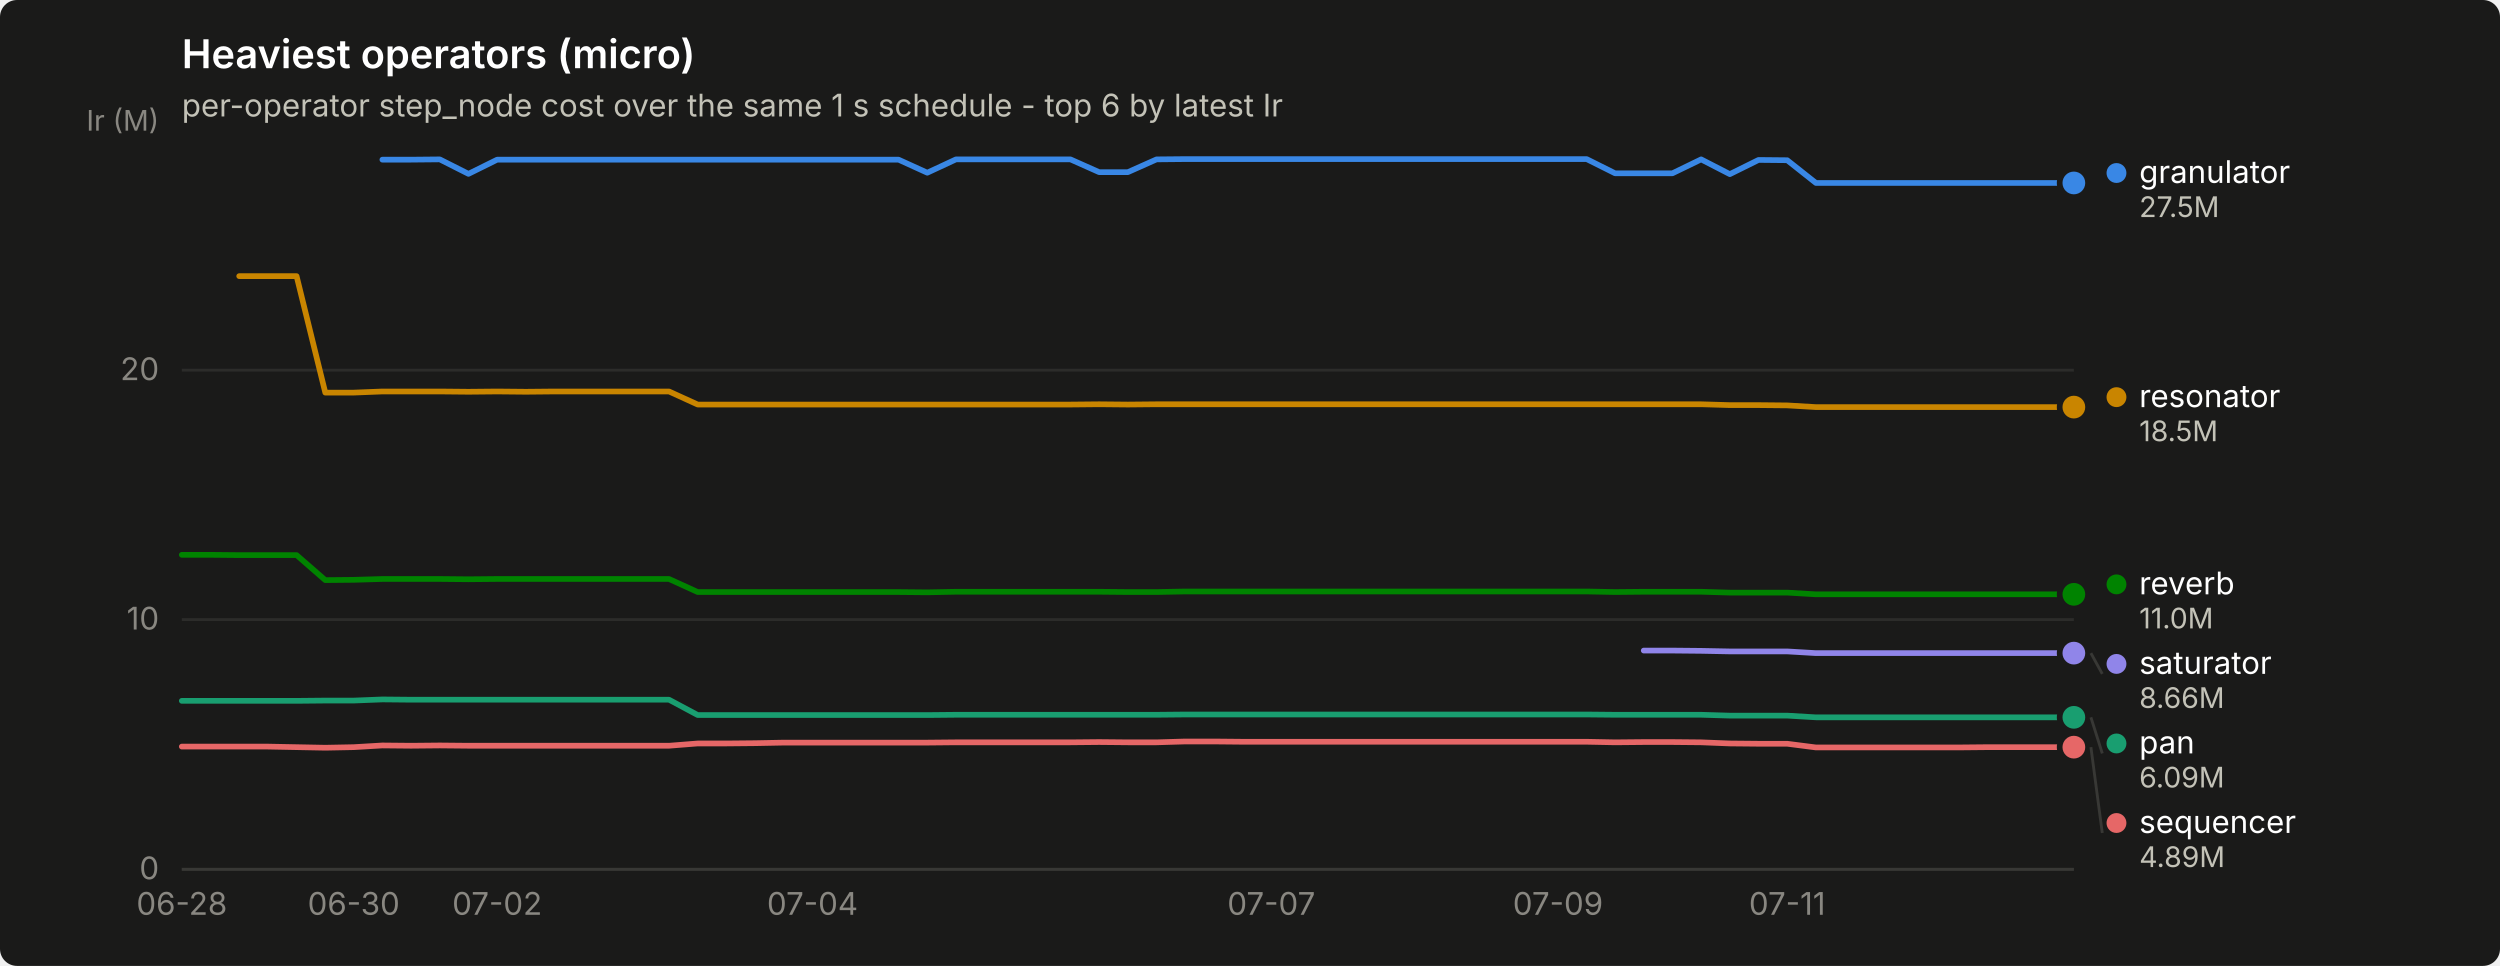
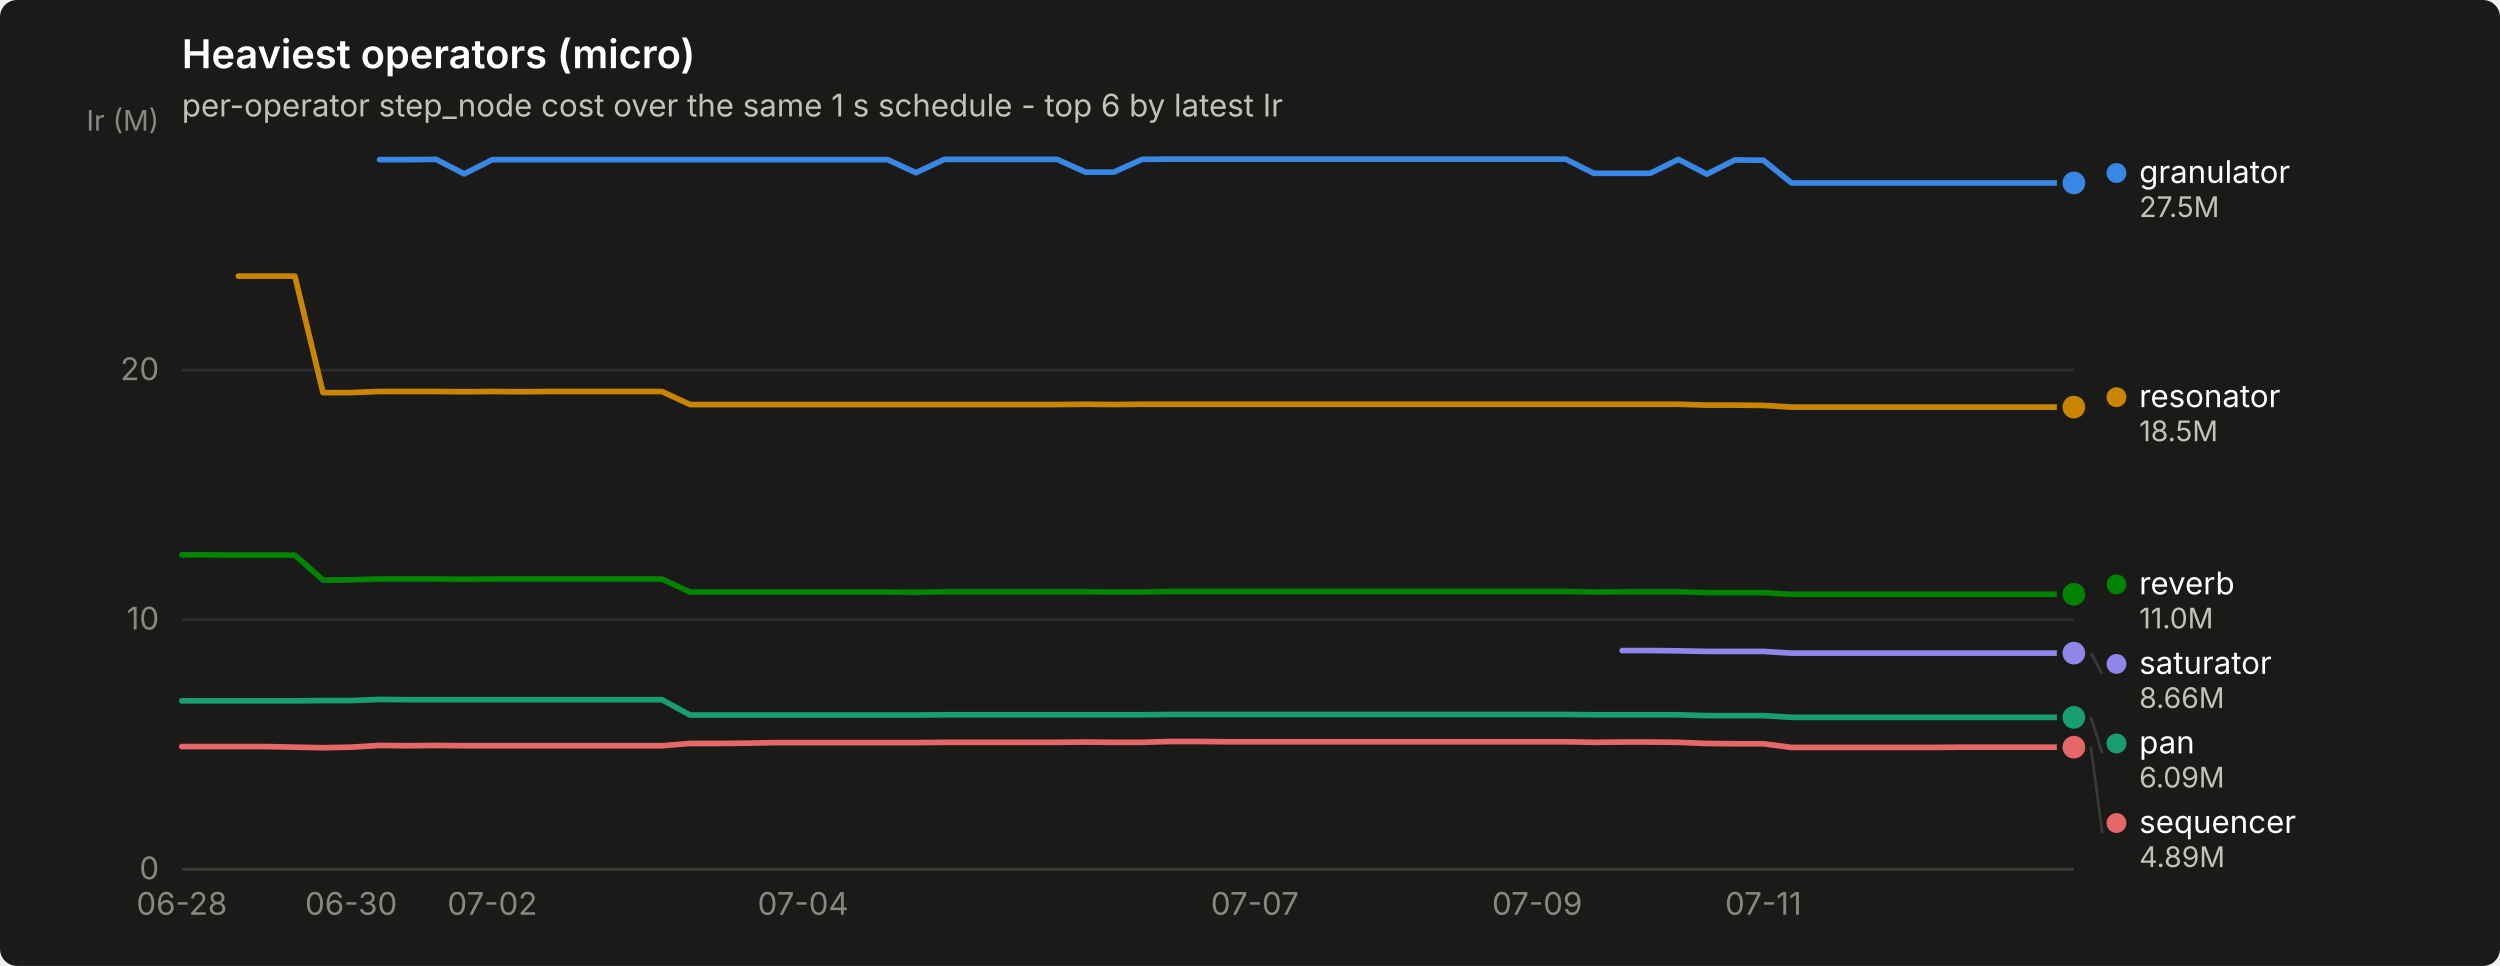
<svg xmlns="http://www.w3.org/2000/svg" width="880" height="340" viewBox="0 0 880 340" role="img" aria-label="Heaviest operators (micro)">
  <rect width="880" height="340" rx="6" fill="#1a1a19" />
  <text x="64" y="24" font-family="system-ui, -apple-system, &quot;Segoe UI&quot;, sans-serif" font-size="14" font-weight="600" fill="#ffffff">Heaviest operators (micro)</text>
  <text x="64" y="41" font-family="system-ui, -apple-system, &quot;Segoe UI&quot;, sans-serif" font-size="11" fill="#c3c2b7">per-operator step_node cost over the same 1 s schedule - top 6 by latest Ir</text>
  <line x1="64" y1="306.0" x2="730" y2="306.0" stroke="#2c2c2a" stroke-width="1" />
  <text x="56" y="309.5" text-anchor="end" font-family="system-ui, -apple-system, &quot;Segoe UI&quot;, sans-serif" font-size="11" style="font-variant-numeric: tabular-nums" fill="#898781">0</text>
  <line x1="64" y1="218.1" x2="730" y2="218.1" stroke="#2c2c2a" stroke-width="1" />
  <text x="56" y="221.6" text-anchor="end" font-family="system-ui, -apple-system, &quot;Segoe UI&quot;, sans-serif" font-size="11" style="font-variant-numeric: tabular-nums" fill="#898781">10</text>
  <line x1="64" y1="130.3" x2="730" y2="130.3" stroke="#2c2c2a" stroke-width="1" />
  <text x="56" y="133.8" text-anchor="end" font-family="system-ui, -apple-system, &quot;Segoe UI&quot;, sans-serif" font-size="11" style="font-variant-numeric: tabular-nums" fill="#898781">20</text>
  <text x="56" y="46" text-anchor="end" font-family="system-ui, -apple-system, &quot;Segoe UI&quot;, sans-serif" font-size="10" fill="#898781">Ir (M)</text>
  <line x1="64" y1="306" x2="730" y2="306" stroke="#383835" stroke-width="1" />
  <text x="64.0" y="322" text-anchor="middle" font-family="system-ui, -apple-system, &quot;Segoe UI&quot;, sans-serif" font-size="11" style="font-variant-numeric: tabular-nums" fill="#898781">06-28</text>
-   <text x="124.5" y="322" text-anchor="middle" font-family="system-ui, -apple-system, &quot;Segoe UI&quot;, sans-serif" font-size="11" style="font-variant-numeric: tabular-nums" fill="#898781">06-30</text>
-   <text x="175.0" y="322" text-anchor="middle" font-family="system-ui, -apple-system, &quot;Segoe UI&quot;, sans-serif" font-size="11" style="font-variant-numeric: tabular-nums" fill="#898781">07-02</text>
-   <text x="286.0" y="322" text-anchor="middle" font-family="system-ui, -apple-system, &quot;Segoe UI&quot;, sans-serif" font-size="11" style="font-variant-numeric: tabular-nums" fill="#898781">07-04</text>
-   <text x="447.5" y="322" text-anchor="middle" font-family="system-ui, -apple-system, &quot;Segoe UI&quot;, sans-serif" font-size="11" style="font-variant-numeric: tabular-nums" fill="#898781">07-07</text>
-   <text x="548.4" y="322" text-anchor="middle" font-family="system-ui, -apple-system, &quot;Segoe UI&quot;, sans-serif" font-size="11" style="font-variant-numeric: tabular-nums" fill="#898781">07-09</text>
-   <text x="629.1" y="322" text-anchor="middle" font-family="system-ui, -apple-system, &quot;Segoe UI&quot;, sans-serif" font-size="11" style="font-variant-numeric: tabular-nums" fill="#898781">07-11</text>
-   <path d="M134.6,56.2 L144.7,56.2 L154.8,56.1 L164.9,61.2 L175.0,56.2 L185.1,56.2 L195.2,56.2 L205.3,56.2 L215.4,56.2 L225.5,56.2 L235.5,56.2 L245.6,56.2 L255.7,56.2 L265.8,56.2 L275.9,56.2 L286.0,56.2 L296.1,56.2 L306.2,56.2 L316.3,56.2 L326.4,60.8 L336.5,56.1 L346.5,56.1 L356.6,56.1 L366.7,56.1 L376.8,56.1 L386.9,60.6 L397.0,60.6 L407.1,56.1 L417.2,56.0 L427.3,56.0 L437.4,56.0 L447.5,56.0 L457.5,56.0 L467.6,56.0 L477.7,56.0 L487.8,56.0 L497.9,56.0 L508.0,56.0 L518.1,56.0 L528.2,56.0 L538.3,56.0 L548.4,56.0 L558.5,56.0 L568.5,61.0 L578.6,61.0 L588.7,61.0 L598.8,56.1 L608.9,61.3 L619.0,56.3 L629.1,56.4 L639.2,64.4 L649.3,64.4 L659.4,64.4 L669.5,64.4 L679.5,64.4 L689.6,64.4 L699.7,64.4 L709.8,64.4 L719.9,64.4 L730.0,64.4" fill="none" stroke="#3987e5" stroke-width="2" stroke-linejoin="round" stroke-linecap="round" />
+   <text x="123.6" y="322" text-anchor="middle" font-family="system-ui, -apple-system, &quot;Segoe UI&quot;, sans-serif" font-size="11" style="font-variant-numeric: tabular-nums" fill="#898781">06-30</text>
+   <text x="173.3" y="322" text-anchor="middle" font-family="system-ui, -apple-system, &quot;Segoe UI&quot;, sans-serif" font-size="11" style="font-variant-numeric: tabular-nums" fill="#898781">07-02</text>
+   <text x="282.7" y="322" text-anchor="middle" font-family="system-ui, -apple-system, &quot;Segoe UI&quot;, sans-serif" font-size="11" style="font-variant-numeric: tabular-nums" fill="#898781">07-04</text>
+   <text x="441.7" y="322" text-anchor="middle" font-family="system-ui, -apple-system, &quot;Segoe UI&quot;, sans-serif" font-size="11" style="font-variant-numeric: tabular-nums" fill="#898781">07-07</text>
+   <text x="541.1" y="322" text-anchor="middle" font-family="system-ui, -apple-system, &quot;Segoe UI&quot;, sans-serif" font-size="11" style="font-variant-numeric: tabular-nums" fill="#898781">07-09</text>
+   <text x="620.7" y="322" text-anchor="middle" font-family="system-ui, -apple-system, &quot;Segoe UI&quot;, sans-serif" font-size="11" style="font-variant-numeric: tabular-nums" fill="#898781">07-11</text>
+   <path d="M133.6,56.2 L143.5,56.2 L153.5,56.1 L163.4,61.2 L173.3,56.2 L183.3,56.2 L193.2,56.2 L203.2,56.2 L213.1,56.2 L223.0,56.2 L233.0,56.2 L242.9,56.2 L252.9,56.2 L262.8,56.2 L272.7,56.2 L282.7,56.2 L292.6,56.2 L302.6,56.2 L312.5,56.2 L322.4,60.8 L332.4,56.1 L342.3,56.1 L352.3,56.1 L362.2,56.1 L372.1,56.1 L382.1,60.6 L392.0,60.6 L402.0,56.1 L411.9,56.0 L421.9,56.0 L431.8,56.0 L441.7,56.0 L451.7,56.0 L461.6,56.0 L471.6,56.0 L481.5,56.0 L491.4,56.0 L501.4,56.0 L511.3,56.0 L521.3,56.0 L531.2,56.0 L541.1,56.0 L551.1,56.0 L561.0,61.0 L571.0,61.0 L580.9,61.0 L590.8,56.1 L600.8,61.3 L610.7,56.3 L620.7,56.4 L630.6,64.4 L640.5,64.4 L650.5,64.4 L660.4,64.4 L670.4,64.4 L680.3,64.4 L690.2,64.4 L700.2,64.4 L710.1,64.4 L720.1,64.4 L730.0,64.4" fill="none" stroke="#3987e5" stroke-width="2" stroke-linejoin="round" stroke-linecap="round" />
  <circle cx="730.0" cy="64.4" r="6" fill="#1a1a19" />
  <circle cx="730.0" cy="64.4" r="4" fill="#3987e5" />
-   <path d="M64.0,246.7 L74.1,246.7 L84.2,246.7 L94.3,246.7 L104.4,246.7 L114.5,246.6 L124.5,246.6 L134.6,246.2 L144.7,246.3 L154.8,246.3 L164.9,246.3 L175.0,246.3 L185.1,246.3 L195.2,246.3 L205.3,246.3 L215.4,246.3 L225.5,246.3 L235.5,246.3 L245.6,251.7 L255.7,251.7 L265.8,251.7 L275.9,251.7 L286.0,251.7 L296.1,251.7 L306.2,251.7 L316.3,251.7 L326.4,251.7 L336.5,251.6 L346.5,251.6 L356.6,251.6 L366.7,251.6 L376.8,251.6 L386.9,251.6 L397.0,251.6 L407.1,251.6 L417.2,251.5 L427.3,251.5 L437.4,251.5 L447.5,251.5 L457.5,251.5 L467.6,251.5 L477.7,251.5 L487.8,251.5 L497.9,251.5 L508.0,251.5 L518.1,251.5 L528.2,251.5 L538.3,251.5 L548.4,251.5 L558.5,251.5 L568.5,251.6 L578.6,251.6 L588.7,251.6 L598.8,251.6 L608.9,251.9 L619.0,251.9 L629.1,251.9 L639.2,252.5 L649.3,252.5 L659.4,252.5 L669.5,252.5 L679.5,252.5 L689.6,252.5 L699.7,252.5 L709.8,252.5 L719.9,252.5 L730.0,252.5" fill="none" stroke="#199e70" stroke-width="2" stroke-linejoin="round" stroke-linecap="round" />
+   <path d="M64.0,246.7 L73.9,246.7 L83.9,246.7 L93.8,246.7 L103.8,246.7 L113.7,246.6 L123.6,246.6 L133.6,246.2 L143.5,246.3 L153.5,246.3 L163.4,246.3 L173.3,246.3 L183.3,246.3 L193.2,246.3 L203.2,246.3 L213.1,246.3 L223.0,246.3 L233.0,246.3 L242.9,251.7 L252.9,251.7 L262.8,251.7 L272.7,251.7 L282.7,251.7 L292.6,251.7 L302.6,251.7 L312.5,251.7 L322.4,251.7 L332.4,251.6 L342.3,251.6 L352.3,251.6 L362.2,251.6 L372.1,251.6 L382.1,251.6 L392.0,251.6 L402.0,251.6 L411.9,251.5 L421.9,251.5 L431.8,251.5 L441.7,251.5 L451.7,251.5 L461.6,251.5 L471.6,251.5 L481.5,251.5 L491.4,251.5 L501.4,251.5 L511.3,251.5 L521.3,251.5 L531.2,251.5 L541.1,251.5 L551.1,251.5 L561.0,251.6 L571.0,251.6 L580.9,251.6 L590.8,251.6 L600.8,251.9 L610.7,251.9 L620.7,251.9 L630.6,252.5 L640.5,252.5 L650.5,252.5 L660.4,252.5 L670.4,252.5 L680.3,252.5 L690.2,252.5 L700.2,252.5 L710.1,252.5 L720.1,252.5 L730.0,252.5" fill="none" stroke="#199e70" stroke-width="2" stroke-linejoin="round" stroke-linecap="round" />
  <circle cx="730.0" cy="252.5" r="6" fill="#1a1a19" />
  <circle cx="730.0" cy="252.5" r="4" fill="#199e70" />
-   <path d="M84.2,97.2 L94.3,97.2 L104.4,97.2 L114.5,138.2 L124.5,138.2 L134.6,137.8 L144.7,137.8 L154.8,137.8 L164.9,137.9 L175.0,137.8 L185.1,137.9 L195.2,137.8 L205.3,137.8 L215.4,137.8 L225.5,137.8 L235.5,137.8 L245.6,142.4 L255.7,142.4 L265.8,142.4 L275.9,142.4 L286.0,142.4 L296.1,142.4 L306.2,142.4 L316.3,142.4 L326.4,142.4 L336.5,142.4 L346.5,142.4 L356.6,142.4 L366.7,142.4 L376.8,142.4 L386.9,142.3 L397.0,142.4 L407.1,142.3 L417.2,142.3 L427.3,142.3 L437.4,142.3 L447.5,142.3 L457.5,142.3 L467.6,142.3 L477.7,142.3 L487.8,142.3 L497.9,142.3 L508.0,142.3 L518.1,142.3 L528.2,142.3 L538.3,142.3 L548.4,142.3 L558.5,142.3 L568.5,142.3 L578.6,142.3 L588.7,142.3 L598.8,142.3 L608.9,142.6 L619.0,142.6 L629.1,142.7 L639.2,143.3 L649.3,143.3 L659.4,143.3 L669.5,143.3 L679.5,143.3 L689.6,143.3 L699.7,143.3 L709.8,143.3 L719.9,143.3 L730.0,143.3" fill="none" stroke="#c98500" stroke-width="2" stroke-linejoin="round" stroke-linecap="round" />
+   <path d="M83.9,97.2 L93.8,97.2 L103.8,97.2 L113.7,138.2 L123.6,138.2 L133.6,137.8 L143.5,137.8 L153.5,137.8 L163.4,137.9 L173.3,137.8 L183.3,137.9 L193.2,137.8 L203.2,137.8 L213.1,137.8 L223.0,137.8 L233.0,137.8 L242.9,142.4 L252.9,142.4 L262.8,142.4 L272.7,142.4 L282.7,142.4 L292.6,142.4 L302.6,142.4 L312.5,142.4 L322.4,142.4 L332.4,142.4 L342.3,142.4 L352.3,142.4 L362.2,142.4 L372.1,142.4 L382.1,142.3 L392.0,142.4 L402.0,142.3 L411.9,142.3 L421.9,142.3 L431.8,142.3 L441.7,142.3 L451.7,142.3 L461.6,142.3 L471.6,142.3 L481.5,142.3 L491.4,142.3 L501.4,142.3 L511.3,142.3 L521.3,142.3 L531.2,142.3 L541.1,142.3 L551.1,142.3 L561.0,142.3 L571.0,142.3 L580.9,142.3 L590.8,142.3 L600.8,142.6 L610.7,142.6 L620.7,142.7 L630.6,143.3 L640.5,143.3 L650.5,143.3 L660.4,143.3 L670.4,143.3 L680.3,143.3 L690.2,143.3 L700.2,143.3 L710.1,143.3 L720.1,143.3 L730.0,143.3" fill="none" stroke="#c98500" stroke-width="2" stroke-linejoin="round" stroke-linecap="round" />
  <circle cx="730.0" cy="143.3" r="6" fill="#1a1a19" />
  <circle cx="730.0" cy="143.3" r="4" fill="#c98500" />
-   <path d="M64.0,195.3 L74.1,195.3 L84.2,195.4 L94.3,195.4 L104.4,195.4 L114.5,204.2 L124.5,204.1 L134.6,203.8 L144.7,203.8 L154.8,203.8 L164.9,203.9 L175.0,203.8 L185.1,203.8 L195.2,203.8 L205.3,203.8 L215.4,203.8 L225.5,203.8 L235.5,203.8 L245.6,208.4 L255.7,208.4 L265.8,208.4 L275.9,208.4 L286.0,208.4 L296.1,208.4 L306.2,208.4 L316.3,208.4 L326.4,208.5 L336.5,208.3 L346.5,208.3 L356.6,208.3 L366.7,208.3 L376.8,208.3 L386.9,208.3 L397.0,208.4 L407.1,208.4 L417.2,208.2 L427.3,208.2 L437.4,208.2 L447.5,208.2 L457.5,208.2 L467.6,208.2 L477.7,208.2 L487.8,208.2 L497.9,208.2 L508.0,208.2 L518.1,208.2 L528.2,208.2 L538.3,208.2 L548.4,208.2 L558.5,208.2 L568.5,208.4 L578.6,208.3 L588.7,208.3 L598.8,208.3 L608.9,208.6 L619.0,208.6 L629.1,208.6 L639.2,209.2 L649.3,209.2 L659.4,209.2 L669.5,209.2 L679.5,209.2 L689.6,209.2 L699.7,209.2 L709.8,209.2 L719.9,209.2 L730.0,209.2" fill="none" stroke="#008300" stroke-width="2" stroke-linejoin="round" stroke-linecap="round" />
+   <path d="M64.0,195.3 L73.9,195.3 L83.9,195.4 L93.8,195.4 L103.8,195.4 L113.7,204.2 L123.6,204.1 L133.6,203.8 L143.5,203.8 L153.5,203.8 L163.4,203.9 L173.3,203.8 L183.3,203.8 L193.2,203.8 L203.2,203.8 L213.1,203.8 L223.0,203.8 L233.0,203.8 L242.9,208.4 L252.9,208.4 L262.8,208.4 L272.7,208.4 L282.7,208.4 L292.6,208.4 L302.6,208.4 L312.5,208.4 L322.4,208.5 L332.4,208.3 L342.3,208.3 L352.3,208.3 L362.2,208.3 L372.1,208.3 L382.1,208.3 L392.0,208.4 L402.0,208.4 L411.9,208.2 L421.9,208.2 L431.8,208.2 L441.7,208.2 L451.7,208.2 L461.6,208.2 L471.6,208.2 L481.5,208.2 L491.4,208.2 L501.4,208.2 L511.3,208.2 L521.3,208.2 L531.2,208.2 L541.1,208.2 L551.1,208.2 L561.0,208.4 L571.0,208.3 L580.9,208.3 L590.8,208.3 L600.8,208.6 L610.7,208.6 L620.7,208.6 L630.6,209.2 L640.5,209.2 L650.5,209.2 L660.4,209.2 L670.4,209.2 L680.3,209.2 L690.2,209.2 L700.2,209.2 L710.1,209.2 L720.1,209.2 L730.0,209.2" fill="none" stroke="#008300" stroke-width="2" stroke-linejoin="round" stroke-linecap="round" />
  <circle cx="730.0" cy="209.2" r="6" fill="#1a1a19" />
  <circle cx="730.0" cy="209.2" r="4" fill="#008300" />
-   <path d="M578.6,229.0 L588.7,229.0 L598.8,229.1 L608.9,229.3 L619.0,229.3 L629.1,229.3 L639.2,229.9 L649.3,229.9 L659.4,229.9 L669.5,229.9 L679.5,229.9 L689.6,229.9 L699.7,229.9 L709.8,229.9 L719.9,229.9 L730.0,229.9" fill="none" stroke="#9085e9" stroke-width="2" stroke-linejoin="round" stroke-linecap="round" />
+   <path d="M571.0,229.0 L580.9,229.0 L590.8,229.1 L600.8,229.3 L610.7,229.3 L620.7,229.3 L630.6,229.9 L640.5,229.9 L650.5,229.9 L660.4,229.9 L670.4,229.9 L680.3,229.9 L690.2,229.9 L700.2,229.9 L710.1,229.9 L720.1,229.9 L730.0,229.9" fill="none" stroke="#9085e9" stroke-width="2" stroke-linejoin="round" stroke-linecap="round" />
  <circle cx="730.0" cy="229.9" r="6" fill="#1a1a19" />
  <circle cx="730.0" cy="229.9" r="4" fill="#9085e9" />
-   <path d="M64.0,262.8 L74.1,262.8 L84.2,262.8 L94.3,262.8 L104.4,263.0 L114.5,263.2 L124.5,263.0 L134.6,262.4 L144.7,262.5 L154.8,262.4 L164.9,262.5 L175.0,262.5 L185.1,262.5 L195.2,262.5 L205.3,262.5 L215.4,262.5 L225.5,262.5 L235.5,262.5 L245.6,261.7 L255.7,261.7 L265.8,261.6 L275.9,261.4 L286.0,261.4 L296.1,261.4 L306.2,261.4 L316.3,261.4 L326.4,261.4 L336.5,261.3 L346.5,261.3 L356.6,261.3 L366.7,261.3 L376.8,261.3 L386.9,261.2 L397.0,261.3 L407.1,261.3 L417.2,261.0 L427.3,261.0 L437.4,261.1 L447.5,261.1 L457.5,261.1 L467.6,261.1 L477.7,261.1 L487.8,261.1 L497.9,261.1 L508.0,261.1 L518.1,261.1 L528.2,261.1 L538.3,261.1 L548.4,261.1 L558.5,261.1 L568.5,261.3 L578.6,261.2 L588.7,261.2 L598.8,261.3 L608.9,261.7 L619.0,261.8 L629.1,261.8 L639.2,263.1 L649.3,263.1 L659.4,263.1 L669.5,263.1 L679.5,263.1 L689.6,263.1 L699.7,263.0 L709.8,263.0 L719.9,263.0 L730.0,263.0" fill="none" stroke="#e66767" stroke-width="2" stroke-linejoin="round" stroke-linecap="round" />
+   <path d="M64.0,262.8 L73.9,262.8 L83.9,262.8 L93.8,262.8 L103.8,263.0 L113.7,263.2 L123.6,263.0 L133.6,262.4 L143.5,262.5 L153.5,262.4 L163.4,262.5 L173.3,262.5 L183.3,262.5 L193.2,262.5 L203.2,262.5 L213.1,262.5 L223.0,262.5 L233.0,262.5 L242.9,261.7 L252.9,261.7 L262.8,261.6 L272.7,261.4 L282.7,261.4 L292.6,261.4 L302.6,261.4 L312.5,261.4 L322.4,261.4 L332.4,261.3 L342.3,261.3 L352.3,261.3 L362.2,261.3 L372.1,261.3 L382.1,261.2 L392.0,261.3 L402.0,261.3 L411.9,261.0 L421.9,261.0 L431.8,261.1 L441.7,261.1 L451.7,261.1 L461.6,261.1 L471.6,261.1 L481.5,261.1 L491.4,261.1 L501.4,261.1 L511.3,261.1 L521.3,261.1 L531.2,261.1 L541.1,261.1 L551.1,261.1 L561.0,261.3 L571.0,261.2 L580.9,261.2 L590.8,261.3 L600.8,261.7 L610.7,261.8 L620.7,261.8 L630.6,263.1 L640.5,263.1 L650.5,263.1 L660.4,263.1 L670.4,263.1 L680.3,263.1 L690.2,263.0 L700.2,263.0 L710.1,263.0 L720.1,263.0 L730.0,263.0" fill="none" stroke="#e66767" stroke-width="2" stroke-linejoin="round" stroke-linecap="round" />
  <circle cx="730.0" cy="263.0" r="6" fill="#1a1a19" />
  <circle cx="730.0" cy="263.0" r="4" fill="#e66767" />
  <circle cx="745.0" cy="60.9" r="3.5" fill="#3987e5" />
  <text x="753.0" y="64.4" font-family="system-ui, -apple-system, &quot;Segoe UI&quot;, sans-serif" font-size="11" fill="#ffffff">granulator</text>
  <text x="753.0" y="76.4" font-family="system-ui, -apple-system, &quot;Segoe UI&quot;, sans-serif" font-size="10" style="font-variant-numeric: tabular-nums" fill="#c3c2b7">27.5M</text>
  <circle cx="745.0" cy="139.8" r="3.5" fill="#c98500" />
  <text x="753.0" y="143.3" font-family="system-ui, -apple-system, &quot;Segoe UI&quot;, sans-serif" font-size="11" fill="#ffffff">resonator</text>
  <text x="753.0" y="155.3" font-family="system-ui, -apple-system, &quot;Segoe UI&quot;, sans-serif" font-size="10" style="font-variant-numeric: tabular-nums" fill="#c3c2b7">18.5M</text>
  <circle cx="745.0" cy="205.7" r="3.5" fill="#008300" />
  <text x="753.0" y="209.2" font-family="system-ui, -apple-system, &quot;Segoe UI&quot;, sans-serif" font-size="11" fill="#ffffff">reverb</text>
  <text x="753.0" y="221.2" font-family="system-ui, -apple-system, &quot;Segoe UI&quot;, sans-serif" font-size="10" style="font-variant-numeric: tabular-nums" fill="#c3c2b7">11.0M</text>
  <line x1="736.0" y1="229.9" x2="740.0" y2="237.2" stroke="#383835" stroke-width="1" />
  <circle cx="745.0" cy="233.7" r="3.5" fill="#9085e9" />
  <text x="753.0" y="237.2" font-family="system-ui, -apple-system, &quot;Segoe UI&quot;, sans-serif" font-size="11" fill="#ffffff">saturator</text>
  <text x="753.0" y="249.2" font-family="system-ui, -apple-system, &quot;Segoe UI&quot;, sans-serif" font-size="10" style="font-variant-numeric: tabular-nums" fill="#c3c2b7">8.66M</text>
  <line x1="736.0" y1="252.5" x2="740.0" y2="265.2" stroke="#383835" stroke-width="1" />
  <circle cx="745.0" cy="261.7" r="3.5" fill="#199e70" />
  <text x="753.0" y="265.2" font-family="system-ui, -apple-system, &quot;Segoe UI&quot;, sans-serif" font-size="11" fill="#ffffff">pan</text>
  <text x="753.0" y="277.2" font-family="system-ui, -apple-system, &quot;Segoe UI&quot;, sans-serif" font-size="10" style="font-variant-numeric: tabular-nums" fill="#c3c2b7">6.09M</text>
  <line x1="736.0" y1="263.0" x2="740.0" y2="293.2" stroke="#383835" stroke-width="1" />
  <circle cx="745.0" cy="289.7" r="3.5" fill="#e66767" />
  <text x="753.0" y="293.2" font-family="system-ui, -apple-system, &quot;Segoe UI&quot;, sans-serif" font-size="11" fill="#ffffff">sequencer</text>
  <text x="753.0" y="305.2" font-family="system-ui, -apple-system, &quot;Segoe UI&quot;, sans-serif" font-size="10" style="font-variant-numeric: tabular-nums" fill="#c3c2b7">4.89M</text>
</svg>
